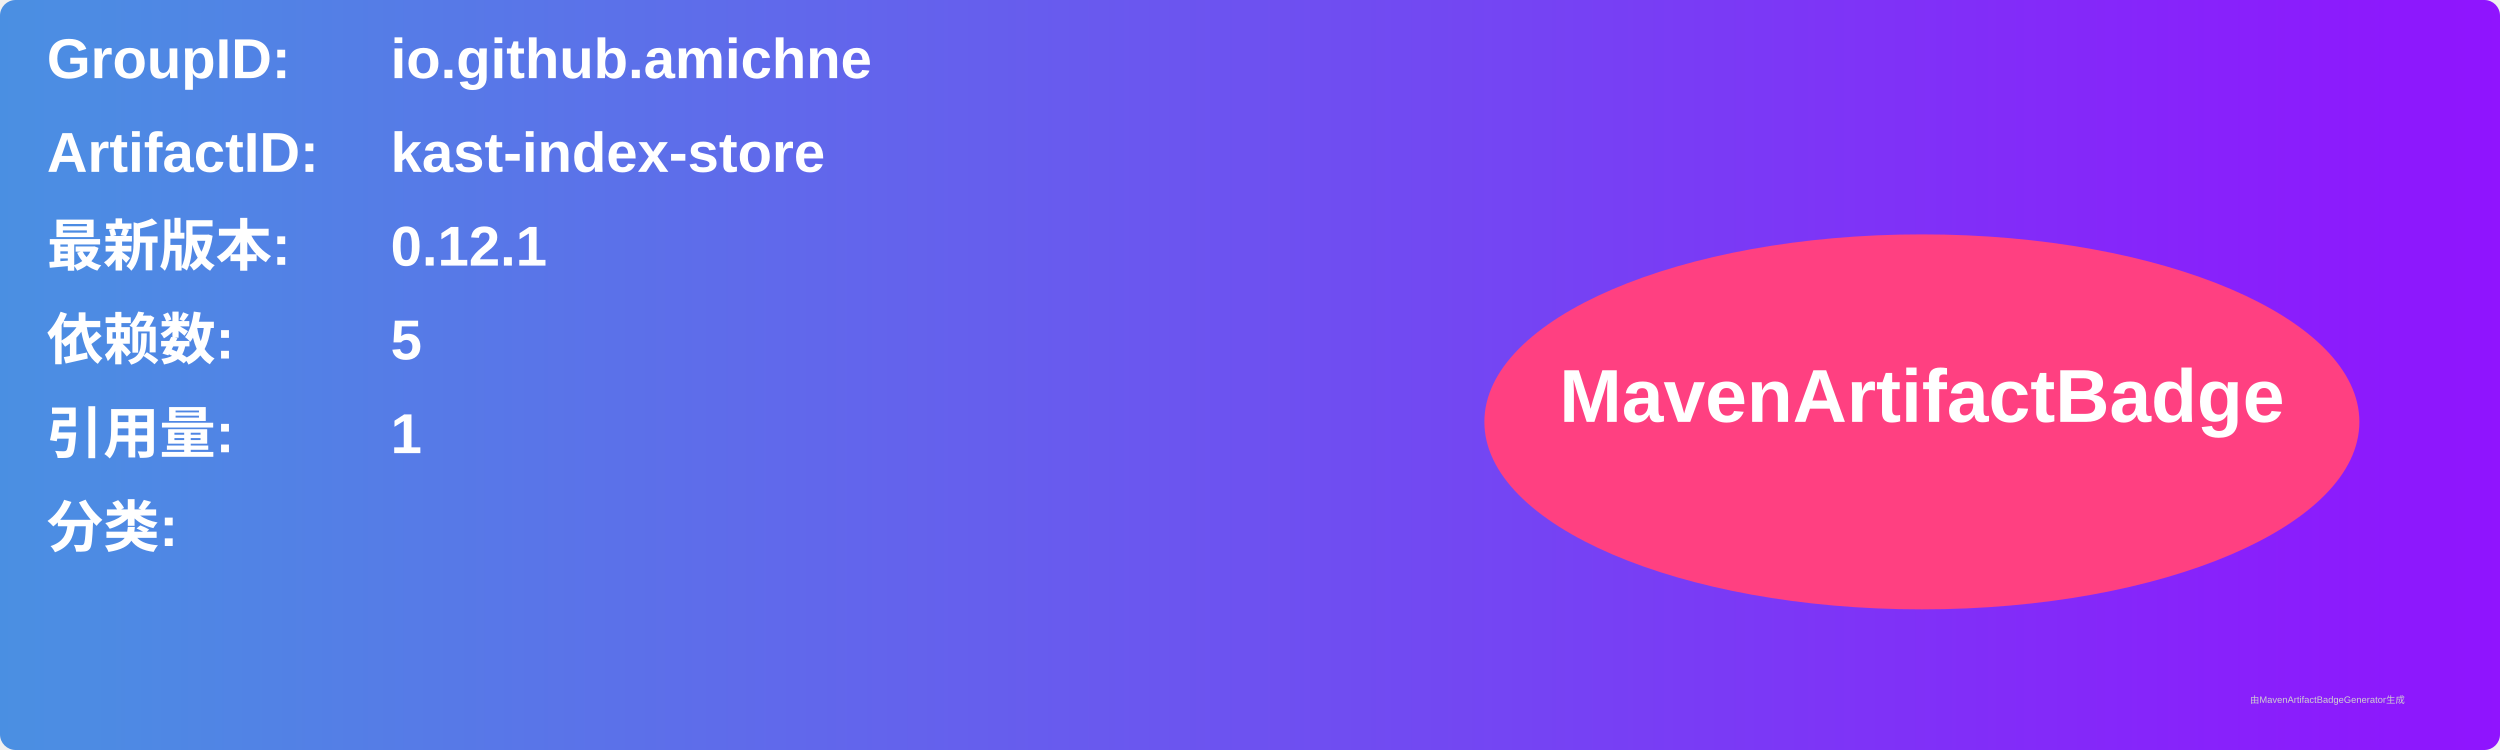
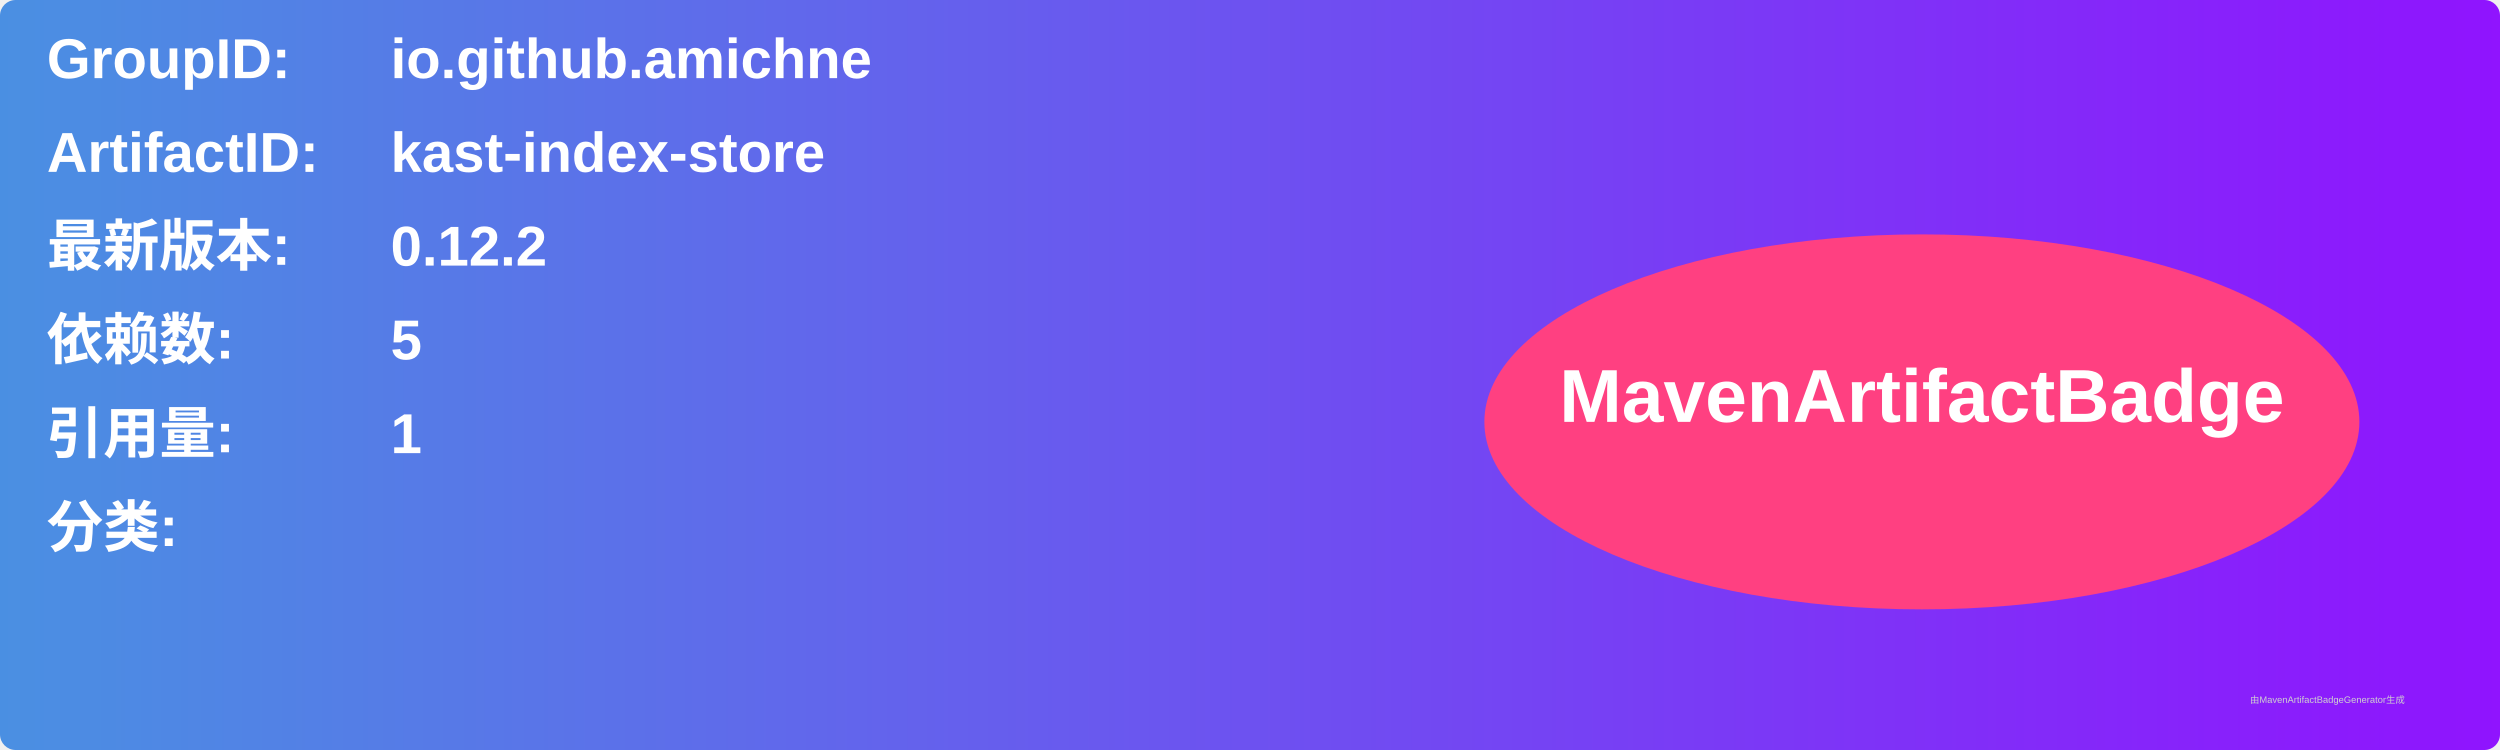
<svg xmlns="http://www.w3.org/2000/svg" width="800" height="240" viewBox="0 0 800 240">
  <linearGradient id="grad" x1="0%" y1="0%" x2="100%" y2="0%">
    <stop offset="0%" stop-color="#4a90e2" />
    <stop offset="100%" stop-color="#9013fe" />
  </linearGradient>
  <rect width="100%" height="100%" rx="5" ry="5" fill="url(#grad)" />
  <g transform="translate(15, 15)">
    <text x="0" y="10" font-family="Arial" font-size="18" fill="white" font-weight="bold" width="260">GroupID:</text>
    <text x="110" y="10" font-family="Arial" font-size="18" fill="white" font-weight="bold" width="460">io.github.amichne</text>
    <text x="0" y="40" font-family="Arial" font-size="18" fill="white" font-weight="bold" width="260">ArtifactID:</text>
    <text x="110" y="40" font-family="Arial" font-size="18" fill="white" font-weight="bold" width="460">kast-index-store</text>
    <text x="0" y="70" font-family="Arial" font-size="18" fill="white" font-weight="bold">最新版本:</text>
    <text x="110" y="70" font-family="Arial" font-size="18" fill="white" font-weight="bold">
-       <tspan font-weight="bold">0.12.1</tspan>
+       <tspan font-weight="bold">0.12.2</tspan>
    </text>
    <text x="0" y="100" font-family="Arial" font-size="18" fill="white" font-weight="bold">依赖数: </text>
    <text x="110" y="100" font-family="Arial" font-size="18" fill="white">
      <tspan font-weight="bold">5</tspan>
    </text>
    <text x="0" y="130" font-family="Arial" font-size="18" fill="white" font-weight="bold">引用量: </text>
    <text x="110" y="130" font-family="Arial" font-size="18" fill="white">
      <tspan font-weight="bold">1</tspan>
    </text>
    <text x="0" y="160" font-family="Arial" font-size="18" fill="white" font-weight="bold">分类:</text>
    <text x="10" y="190" font-family="Arial" font-size="10" fill="white">
      <tspan font-weight="bold" />
    </text>
    <ellipse cx="600" cy="120" rx="140" ry="60" fill="#ff4081" />
    <text x="600" y="120" text-anchor="middle" font-family="Arial" font-size="24" fill="white" font-weight="bold">MavenArtifactBadge</text>
  </g>
  <text x="720" y="225" font-family="Arial" font-size="3" fill="#d0d0d0">由MavenArtifactBadgeGenerator生成</text>
</svg>
